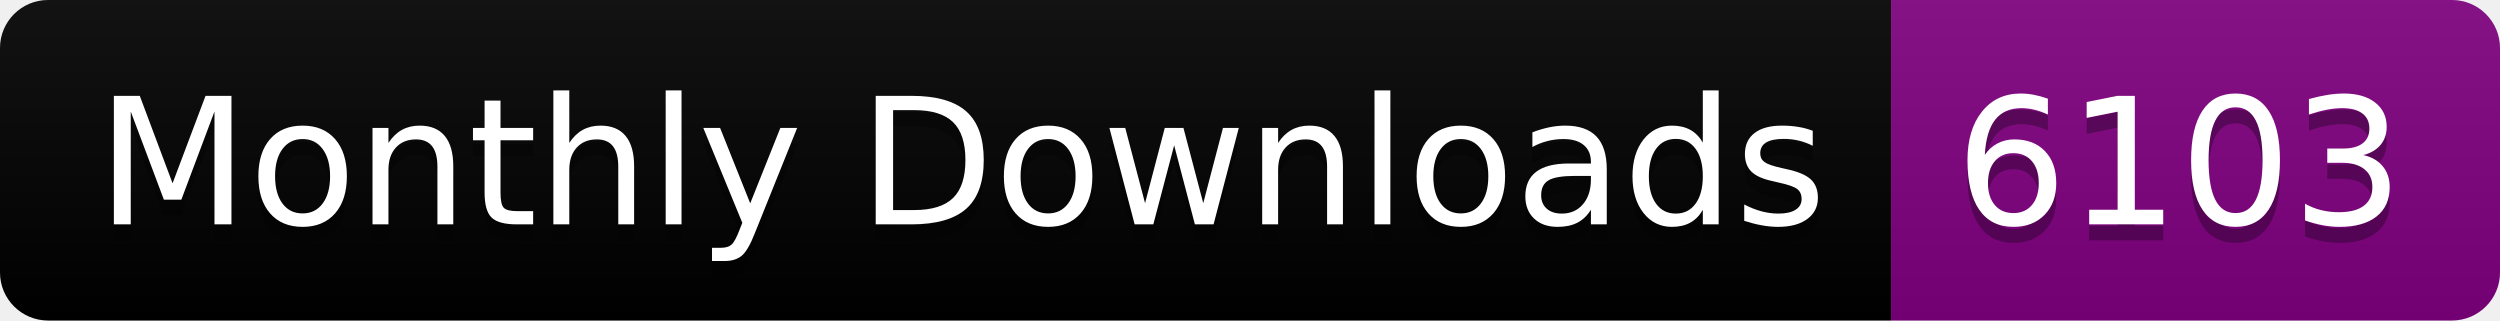
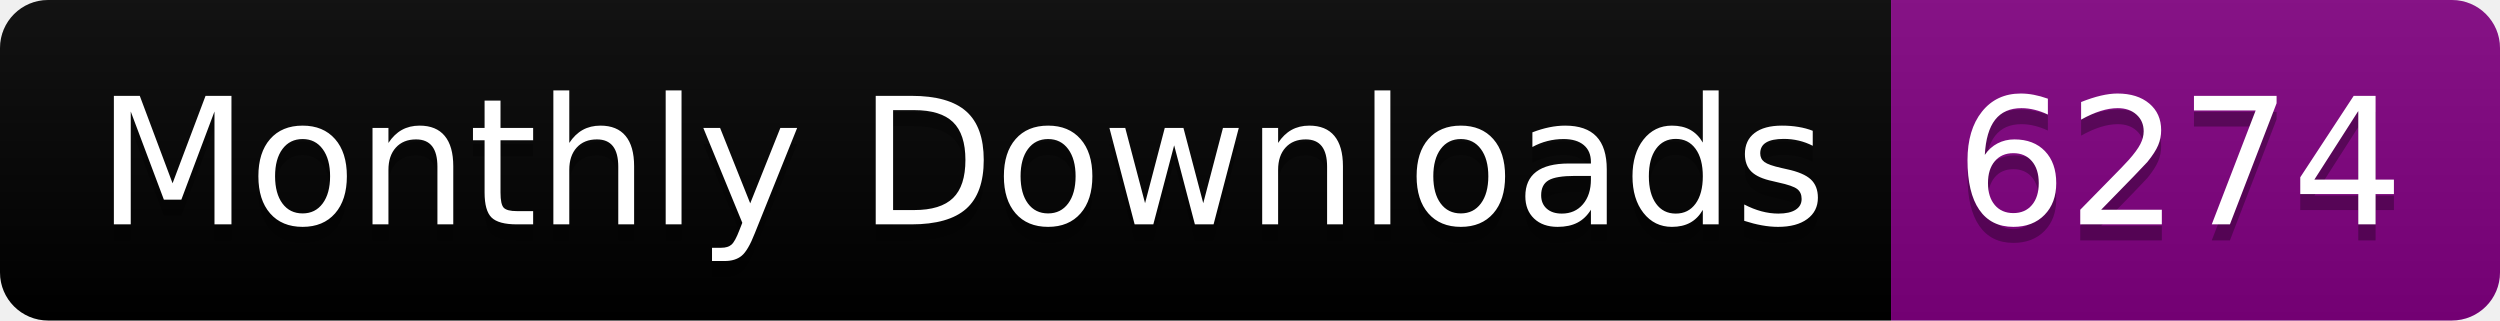
<svg xmlns="http://www.w3.org/2000/svg" width="156.0" height="20">
  <linearGradient id="smooth" x2="0" y2="100%">
    <stop offset="0" stop-color="#bbb" stop-opacity=".1" />
    <stop offset="1" stop-opacity=".1" />
  </linearGradient>
  <clipPath id="round">
    <rect width="156.0" height="20" rx="3" fill="#fff" />
  </clipPath>
  <g clip-path="url(#round)">
    <rect width="118.0" height="20" fill="black" />
    <rect x="118.0" width="38.0" height="20" fill="purple" />
    <rect width="156.0" height="20" fill="url(#smooth)" />
  </g>
  <g fill="#fff" text-anchor="middle" font-family="DejaVu Sans,Verdana,Geneva,sans-serif" font-size="110">
    <text x="600.0" y="150" fill="#010101" fill-opacity=".3" transform="scale(0.1)" textLength="1080.0" lengthAdjust="spacing">Monthly Downloads</text>
    <text x="600.0" y="140" transform="scale(0.1)" textLength="1080.0" lengthAdjust="spacing">Monthly Downloads</text>
-     <text x="1360.0" y="150" fill="#010101" fill-opacity=".3" transform="scale(0.1)" textLength="280.0" lengthAdjust="spacing">6103</text>
-     <text x="1360.0" y="140" transform="scale(0.1)" textLength="280.0" lengthAdjust="spacing">6103</text>
+     <text x="1360.0" y="150" fill="#010101" fill-opacity=".3" transform="scale(0.1)" textLength="280.0" lengthAdjust="spacing">6274</text>
+     <text x="1360.0" y="140" transform="scale(0.1)" textLength="280.0" lengthAdjust="spacing">6274</text>
  </g>
</svg>
